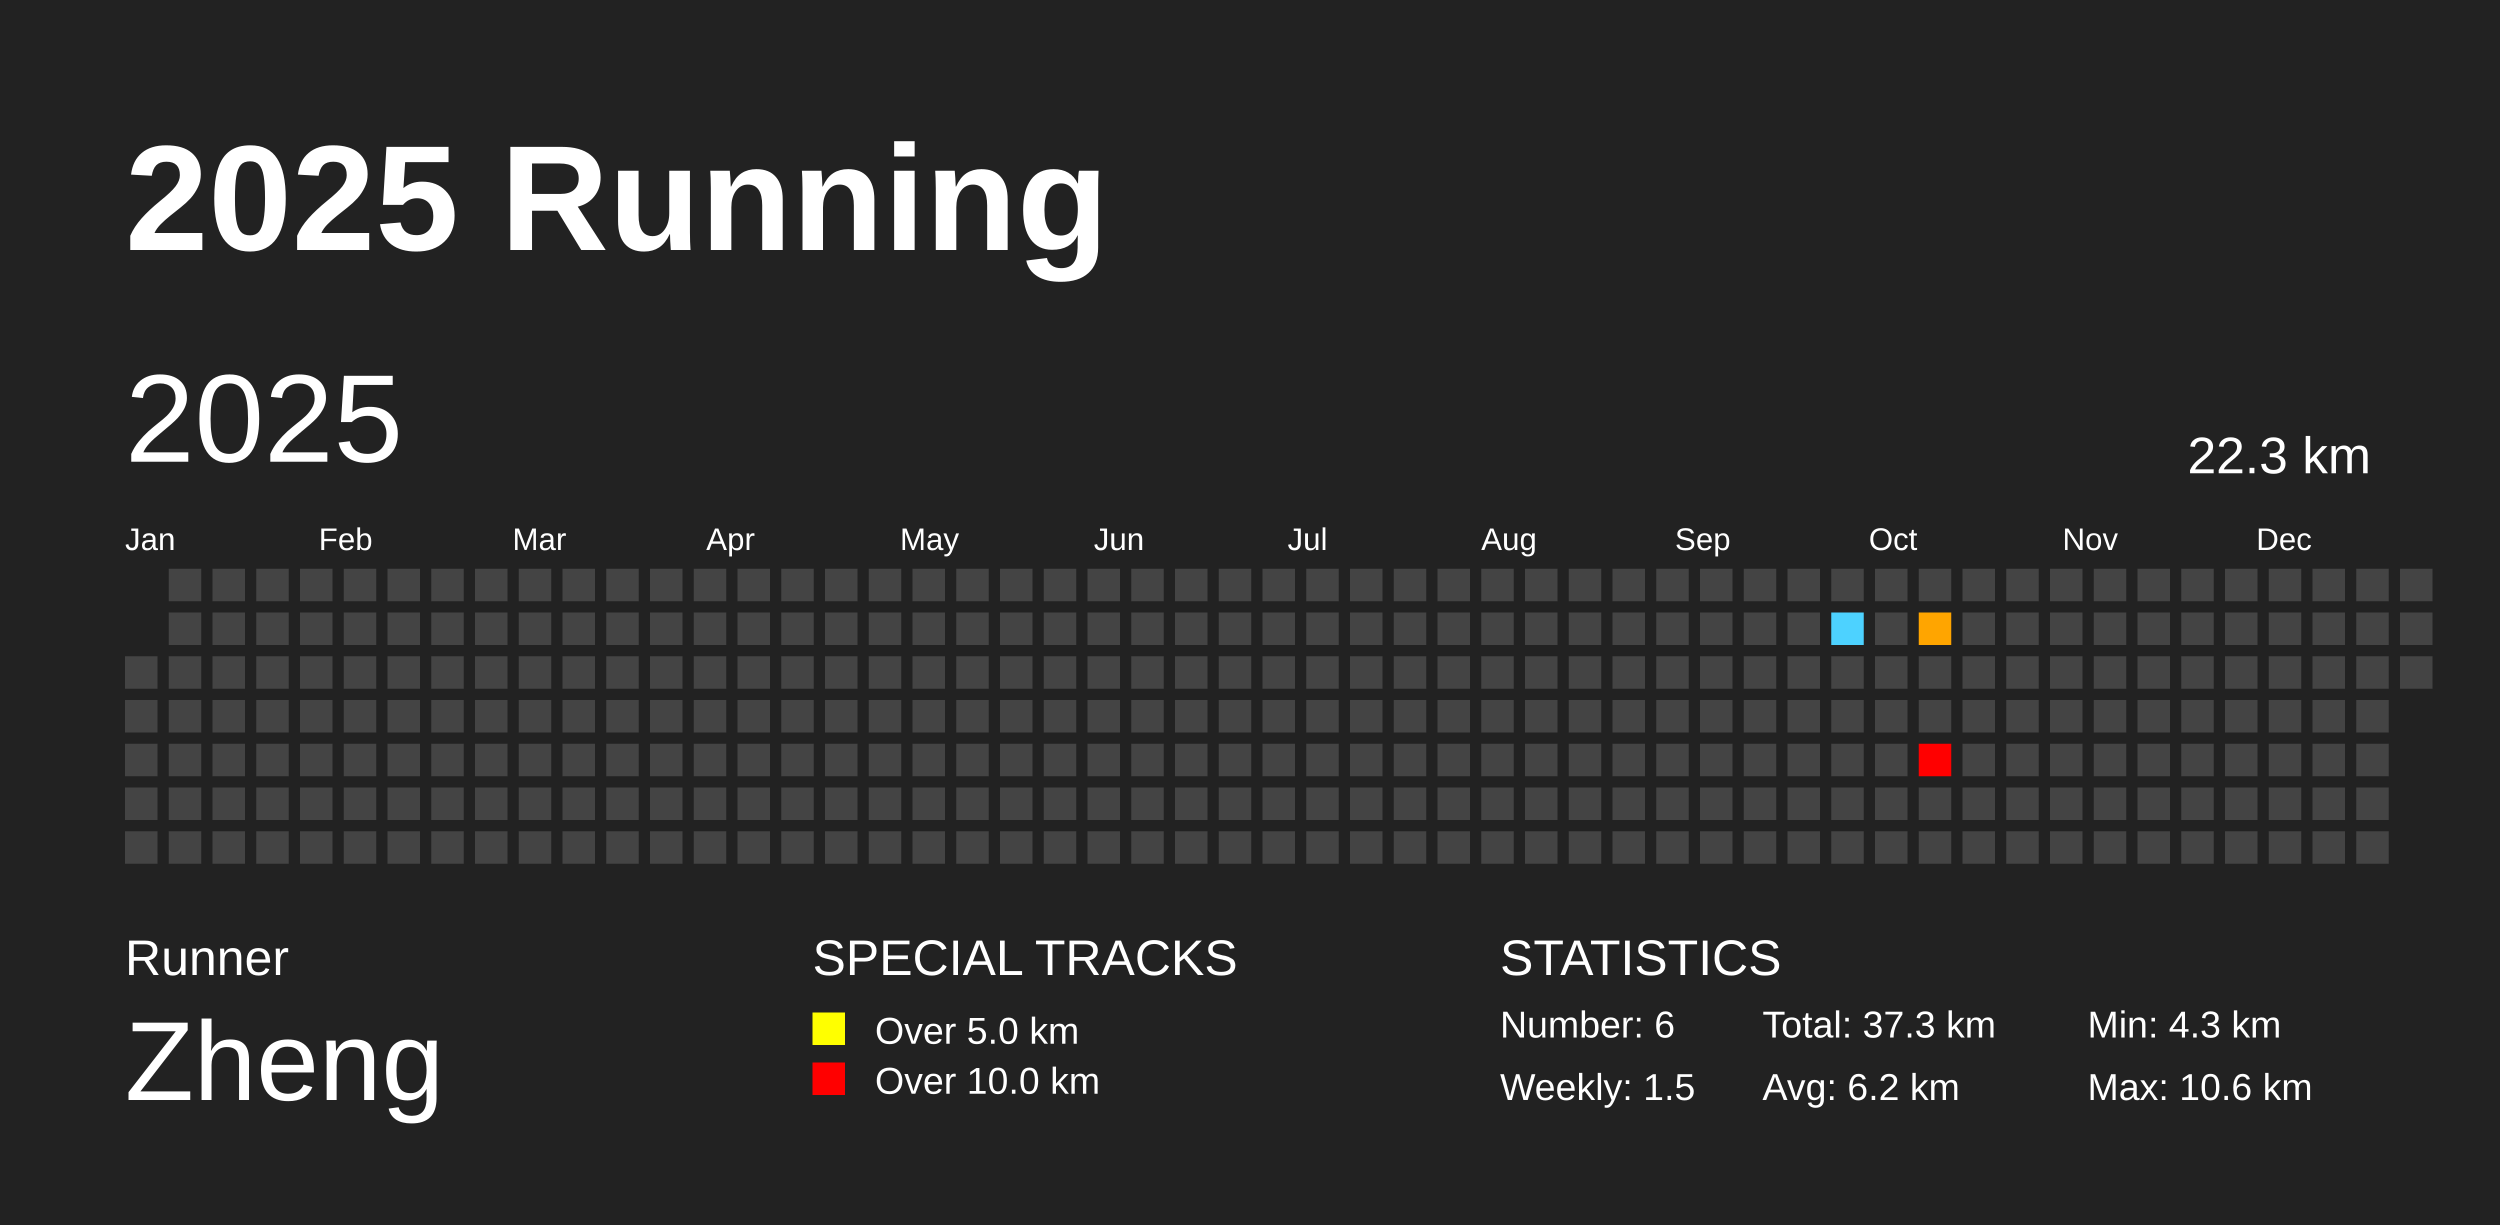
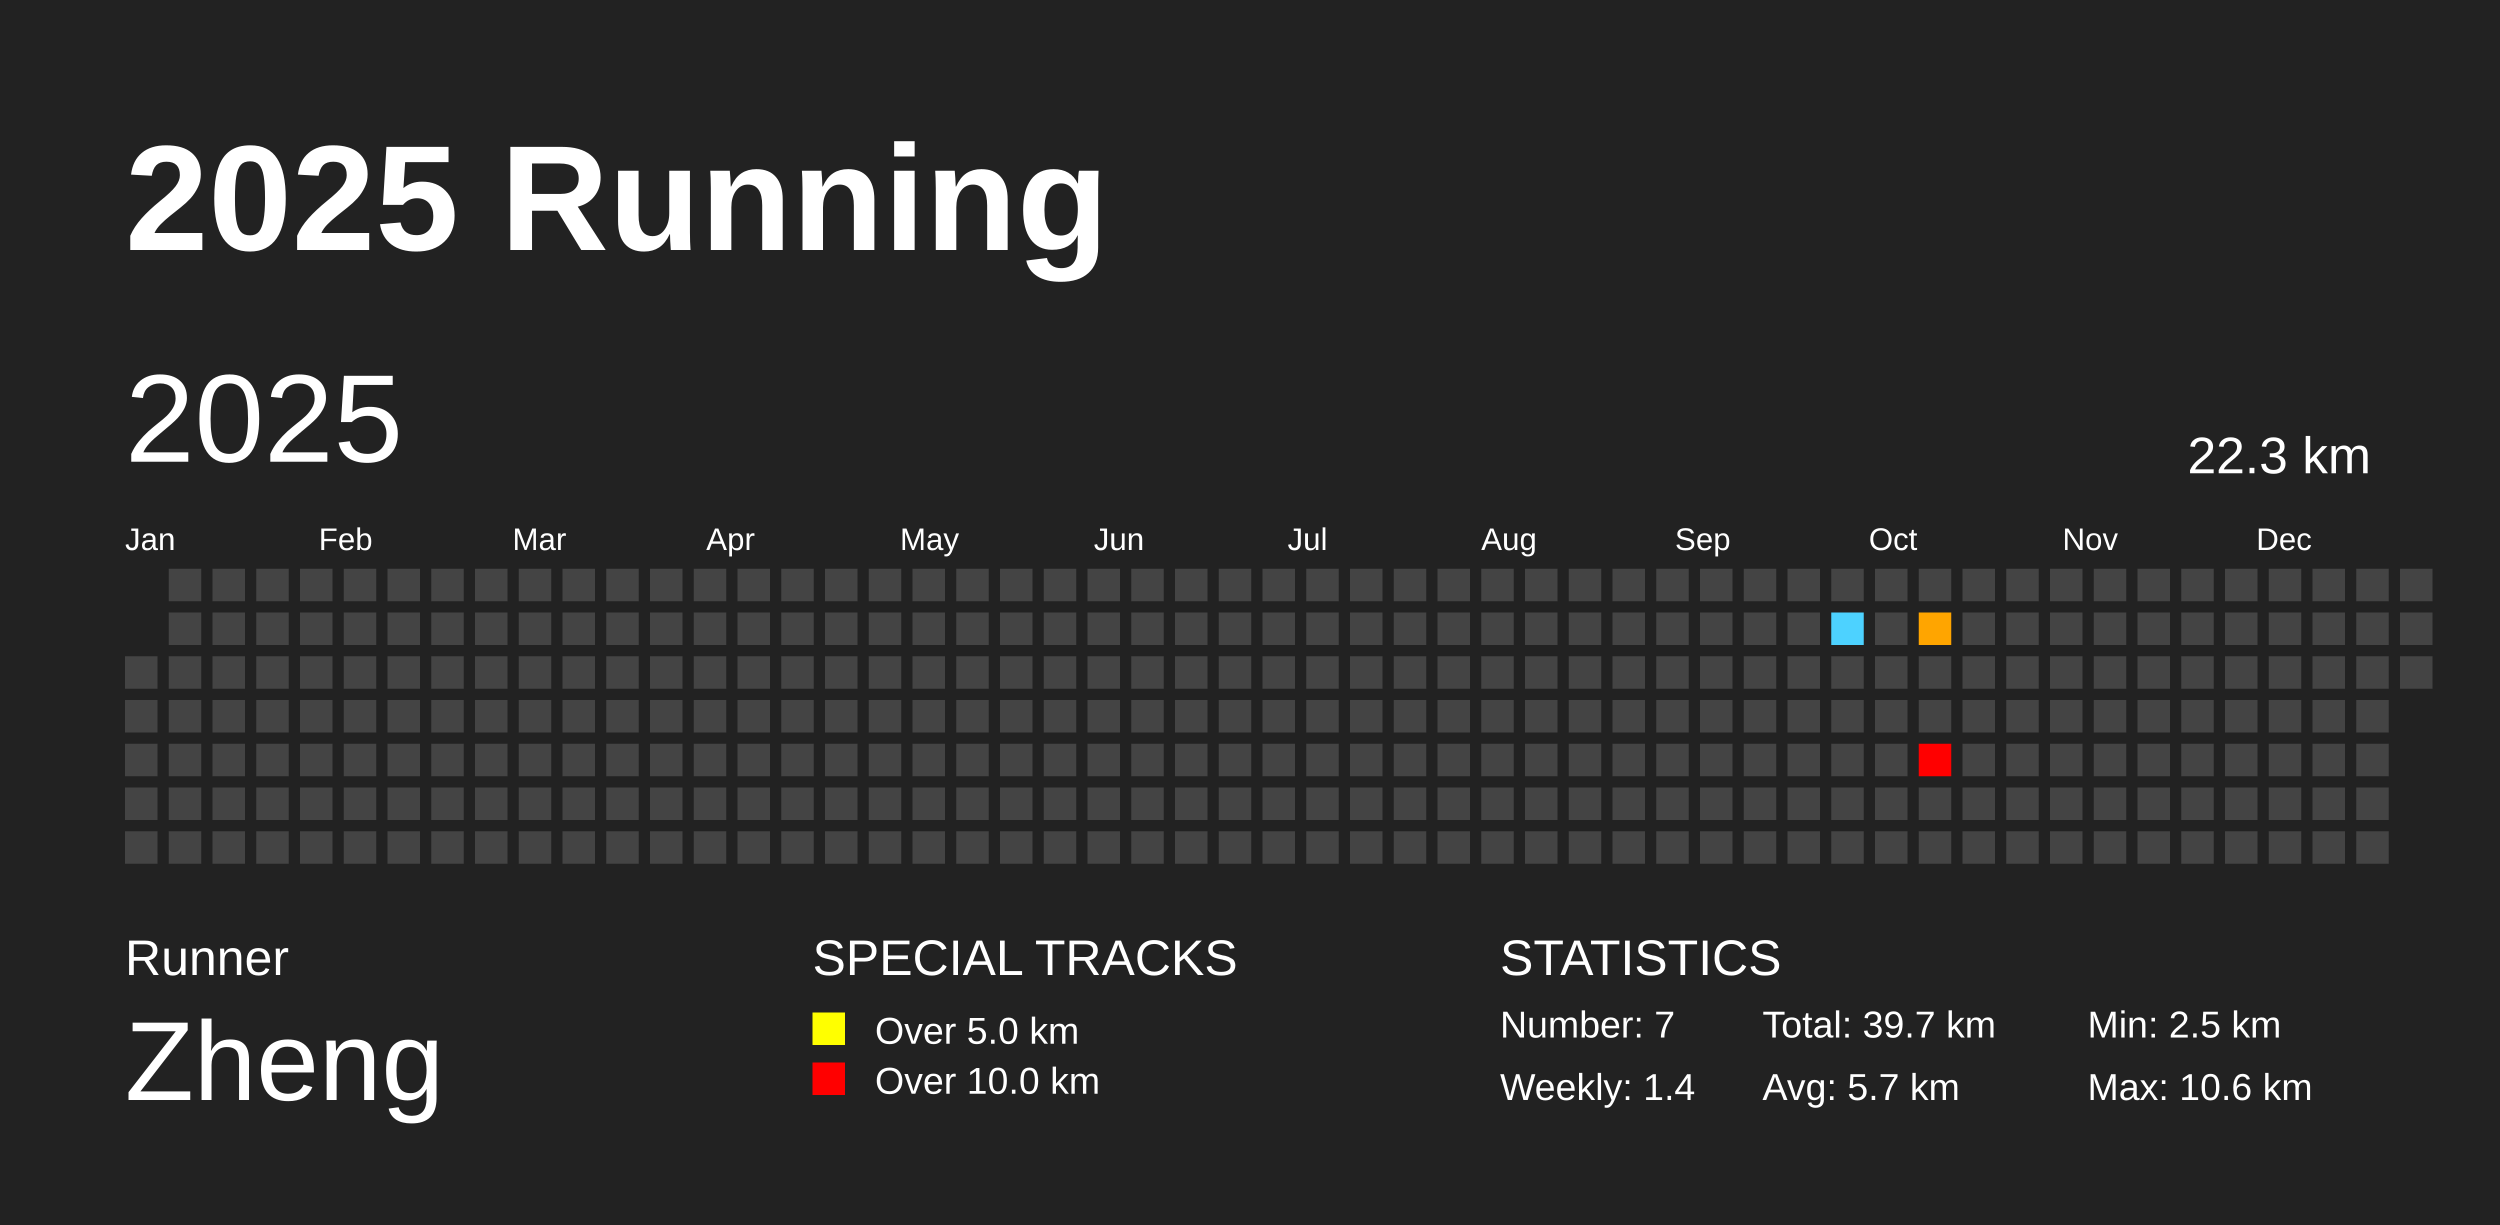
<svg xmlns="http://www.w3.org/2000/svg" baseProfile="full" height="98mm" version="1.1" viewBox="0,0,200,98" width="200mm">
  <defs />
  <rect fill="#222222" height="98" width="200" x="0" y="0" />
  <text fill="#FFFFFF" style="font-size:12px; font-family:Arial; font-weight:bold;" x="10" y="20">2025 Running</text>
  <text fill="#FFFFFF" style="font-size:4px; font-family:Arial" x="10" y="78">Runner</text>
  <text fill="#FFFFFF" style="font-size:9px; font-family:Arial" x="10" y="88">Zheng</text>
  <text fill="#FFFFFF" style="font-size:4px; font-family:Arial" x="65" y="78">SPECIAL TRACKS</text>
  <rect fill="yellow" height="2.6" width="2.6" x="65" y="81" />
  <text fill="#FFFFFF" style="font-size:3px; font-family:Arial" x="70" y="83.5">Over 5.0 km</text>
  <rect fill="red" height="2.6" width="2.6" x="65" y="85" />
  <text fill="#FFFFFF" style="font-size:3px; font-family:Arial" x="70" y="87.5">Over 10.0 km</text>
  <text fill="#FFFFFF" style="font-size:4px; font-family:Arial" x="120" y="78">STATISTICS</text>
-   <text fill="#FFFFFF" style="font-size:3px; font-family:Arial" x="120" y="83">Number: 6</text>
-   <text fill="#FFFFFF" style="font-size:3px; font-family:Arial" x="120" y="88">Weekly: 1.5</text>
-   <text fill="#FFFFFF" style="font-size:3px; font-family:Arial" x="141" y="83">Total: 37.3 km</text>
-   <text fill="#FFFFFF" style="font-size:3px; font-family:Arial" x="141" y="88">Avg: 6.2 km</text>
-   <text fill="#FFFFFF" style="font-size:3px; font-family:Arial" x="167" y="83">Min: 4.3 km</text>
+   <text fill="#FFFFFF" style="font-size:3px; font-family:Arial" x="120" y="83">Number: 7</text>
+   <text fill="#FFFFFF" style="font-size:3px; font-family:Arial" x="120" y="88">Weekly: 1.4</text>
+   <text fill="#FFFFFF" style="font-size:3px; font-family:Arial" x="141" y="83">Total: 39.7 km</text>
+   <text fill="#FFFFFF" style="font-size:3px; font-family:Arial" x="141" y="88">Avg: 5.7 km</text>
+   <text fill="#FFFFFF" style="font-size:3px; font-family:Arial" x="167" y="83">Min: 2.5 km</text>
  <text fill="#FFFFFF" style="font-size:3px; font-family:Arial" x="167" y="88">Max: 10.6 km</text>
  <text dominant-baseline="hanging" fill="#FFFFFF" style="font-size:10.0px; font-family:Arial;" x="10" y="30">2025</text>
  <text dominant-baseline="hanging" fill="#FFFFFF" style="font-size:4.125px; font-family:Arial;" x="175" y="35">22.3 km</text>
  <text fill="#FFFFFF" style="font-size:2.5px; font-family:Arial" x="10.0" y="44">Jan</text>
  <text fill="#FFFFFF" style="font-size:2.5px; font-family:Arial" x="25.5" y="44">Feb</text>
  <text fill="#FFFFFF" style="font-size:2.5px; font-family:Arial" x="41.0" y="44">Mar</text>
  <text fill="#FFFFFF" style="font-size:2.5px; font-family:Arial" x="56.5" y="44">Apr</text>
  <text fill="#FFFFFF" style="font-size:2.5px; font-family:Arial" x="72.0" y="44">May</text>
  <text fill="#FFFFFF" style="font-size:2.5px; font-family:Arial" x="87.5" y="44">Jun</text>
  <text fill="#FFFFFF" style="font-size:2.5px; font-family:Arial" x="103.0" y="44">Jul</text>
  <text fill="#FFFFFF" style="font-size:2.5px; font-family:Arial" x="118.5" y="44">Aug</text>
  <text fill="#FFFFFF" style="font-size:2.5px; font-family:Arial" x="134.0" y="44">Sep</text>
  <text fill="#FFFFFF" style="font-size:2.5px; font-family:Arial" x="149.5" y="44">Oct</text>
  <text fill="#FFFFFF" style="font-size:2.5px; font-family:Arial" x="165.0" y="44">Nov</text>
  <text fill="#FFFFFF" style="font-size:2.5px; font-family:Arial" x="180.5" y="44">Dec</text>
  <rect fill="#444444" height="2.6" width="2.6" x="10.0" y="52.5" />
  <rect fill="#444444" height="2.6" width="2.6" x="10.0" y="56.0" />
  <rect fill="#444444" height="2.6" width="2.6" x="10.0" y="59.5" />
  <rect fill="#444444" height="2.6" width="2.6" x="10.0" y="63.0" />
  <rect fill="#444444" height="2.6" width="2.6" x="10.0" y="66.5" />
  <rect fill="#444444" height="2.6" width="2.6" x="13.5" y="45.5" />
  <rect fill="#444444" height="2.6" width="2.6" x="13.5" y="49.0" />
  <rect fill="#444444" height="2.6" width="2.6" x="13.5" y="52.5" />
  <rect fill="#444444" height="2.6" width="2.6" x="13.5" y="56.0" />
  <rect fill="#444444" height="2.6" width="2.6" x="13.5" y="59.5" />
  <rect fill="#444444" height="2.6" width="2.6" x="13.5" y="63.0" />
  <rect fill="#444444" height="2.6" width="2.6" x="13.5" y="66.5" />
  <rect fill="#444444" height="2.6" width="2.6" x="17.0" y="45.5" />
  <rect fill="#444444" height="2.6" width="2.6" x="17.0" y="49.0" />
  <rect fill="#444444" height="2.6" width="2.6" x="17.0" y="52.5" />
  <rect fill="#444444" height="2.6" width="2.6" x="17.0" y="56.0" />
  <rect fill="#444444" height="2.6" width="2.6" x="17.0" y="59.5" />
  <rect fill="#444444" height="2.6" width="2.6" x="17.0" y="63.0" />
  <rect fill="#444444" height="2.6" width="2.6" x="17.0" y="66.5" />
  <rect fill="#444444" height="2.6" width="2.6" x="20.5" y="45.5" />
  <rect fill="#444444" height="2.6" width="2.6" x="20.5" y="49.0" />
  <rect fill="#444444" height="2.6" width="2.6" x="20.5" y="52.5" />
  <rect fill="#444444" height="2.6" width="2.6" x="20.5" y="56.0" />
  <rect fill="#444444" height="2.6" width="2.6" x="20.5" y="59.5" />
  <rect fill="#444444" height="2.6" width="2.6" x="20.5" y="63.0" />
  <rect fill="#444444" height="2.6" width="2.6" x="20.5" y="66.5" />
  <rect fill="#444444" height="2.6" width="2.6" x="24.0" y="45.5" />
  <rect fill="#444444" height="2.6" width="2.6" x="24.0" y="49.0" />
  <rect fill="#444444" height="2.6" width="2.6" x="24.0" y="52.5" />
  <rect fill="#444444" height="2.6" width="2.6" x="24.0" y="56.0" />
  <rect fill="#444444" height="2.6" width="2.6" x="24.0" y="59.5" />
  <rect fill="#444444" height="2.6" width="2.6" x="24.0" y="63.0" />
  <rect fill="#444444" height="2.6" width="2.6" x="24.0" y="66.5" />
  <rect fill="#444444" height="2.6" width="2.6" x="27.5" y="45.5" />
  <rect fill="#444444" height="2.6" width="2.6" x="27.5" y="49.0" />
  <rect fill="#444444" height="2.6" width="2.6" x="27.5" y="52.5" />
  <rect fill="#444444" height="2.6" width="2.6" x="27.5" y="56.0" />
  <rect fill="#444444" height="2.6" width="2.6" x="27.5" y="59.5" />
  <rect fill="#444444" height="2.6" width="2.6" x="27.5" y="63.0" />
  <rect fill="#444444" height="2.6" width="2.6" x="27.5" y="66.5" />
  <rect fill="#444444" height="2.6" width="2.6" x="31.0" y="45.5" />
  <rect fill="#444444" height="2.6" width="2.6" x="31.0" y="49.0" />
  <rect fill="#444444" height="2.6" width="2.6" x="31.0" y="52.5" />
  <rect fill="#444444" height="2.6" width="2.6" x="31.0" y="56.0" />
  <rect fill="#444444" height="2.6" width="2.6" x="31.0" y="59.5" />
  <rect fill="#444444" height="2.6" width="2.6" x="31.0" y="63.0" />
  <rect fill="#444444" height="2.6" width="2.6" x="31.0" y="66.5" />
  <rect fill="#444444" height="2.6" width="2.6" x="34.5" y="45.5" />
  <rect fill="#444444" height="2.6" width="2.6" x="34.5" y="49.0" />
  <rect fill="#444444" height="2.6" width="2.6" x="34.5" y="52.5" />
  <rect fill="#444444" height="2.6" width="2.6" x="34.5" y="56.0" />
  <rect fill="#444444" height="2.6" width="2.6" x="34.5" y="59.5" />
  <rect fill="#444444" height="2.6" width="2.6" x="34.5" y="63.0" />
  <rect fill="#444444" height="2.6" width="2.6" x="34.5" y="66.5" />
  <rect fill="#444444" height="2.6" width="2.6" x="38.0" y="45.5" />
  <rect fill="#444444" height="2.6" width="2.6" x="38.0" y="49.0" />
  <rect fill="#444444" height="2.6" width="2.6" x="38.0" y="52.5" />
  <rect fill="#444444" height="2.6" width="2.6" x="38.0" y="56.0" />
  <rect fill="#444444" height="2.6" width="2.6" x="38.0" y="59.5" />
  <rect fill="#444444" height="2.6" width="2.6" x="38.0" y="63.0" />
  <rect fill="#444444" height="2.6" width="2.6" x="38.0" y="66.5" />
  <rect fill="#444444" height="2.6" width="2.6" x="41.5" y="45.5" />
  <rect fill="#444444" height="2.6" width="2.6" x="41.5" y="49.0" />
  <rect fill="#444444" height="2.6" width="2.6" x="41.5" y="52.5" />
  <rect fill="#444444" height="2.6" width="2.6" x="41.5" y="56.0" />
  <rect fill="#444444" height="2.6" width="2.6" x="41.5" y="59.5" />
  <rect fill="#444444" height="2.6" width="2.6" x="41.5" y="63.0" />
  <rect fill="#444444" height="2.6" width="2.6" x="41.5" y="66.5" />
  <rect fill="#444444" height="2.6" width="2.6" x="45.0" y="45.5" />
  <rect fill="#444444" height="2.6" width="2.6" x="45.0" y="49.0" />
  <rect fill="#444444" height="2.6" width="2.6" x="45.0" y="52.5" />
  <rect fill="#444444" height="2.6" width="2.6" x="45.0" y="56.0" />
  <rect fill="#444444" height="2.6" width="2.6" x="45.0" y="59.5" />
  <rect fill="#444444" height="2.6" width="2.6" x="45.0" y="63.0" />
  <rect fill="#444444" height="2.6" width="2.6" x="45.0" y="66.5" />
  <rect fill="#444444" height="2.6" width="2.6" x="48.5" y="45.5" />
  <rect fill="#444444" height="2.6" width="2.6" x="48.5" y="49.0" />
  <rect fill="#444444" height="2.6" width="2.6" x="48.5" y="52.5" />
  <rect fill="#444444" height="2.6" width="2.6" x="48.5" y="56.0" />
  <rect fill="#444444" height="2.6" width="2.6" x="48.5" y="59.5" />
  <rect fill="#444444" height="2.6" width="2.6" x="48.5" y="63.0" />
  <rect fill="#444444" height="2.6" width="2.6" x="48.5" y="66.5" />
  <rect fill="#444444" height="2.6" width="2.6" x="52.0" y="45.5" />
  <rect fill="#444444" height="2.6" width="2.6" x="52.0" y="49.0" />
  <rect fill="#444444" height="2.6" width="2.6" x="52.0" y="52.5" />
  <rect fill="#444444" height="2.6" width="2.6" x="52.0" y="56.0" />
  <rect fill="#444444" height="2.6" width="2.6" x="52.0" y="59.5" />
  <rect fill="#444444" height="2.6" width="2.6" x="52.0" y="63.0" />
  <rect fill="#444444" height="2.6" width="2.6" x="52.0" y="66.5" />
  <rect fill="#444444" height="2.6" width="2.6" x="55.5" y="45.5" />
  <rect fill="#444444" height="2.6" width="2.6" x="55.5" y="49.0" />
  <rect fill="#444444" height="2.6" width="2.6" x="55.5" y="52.5" />
  <rect fill="#444444" height="2.6" width="2.6" x="55.5" y="56.0" />
  <rect fill="#444444" height="2.6" width="2.6" x="55.5" y="59.5" />
  <rect fill="#444444" height="2.6" width="2.6" x="55.5" y="63.0" />
  <rect fill="#444444" height="2.6" width="2.6" x="55.5" y="66.5" />
  <rect fill="#444444" height="2.6" width="2.6" x="59.0" y="45.5" />
  <rect fill="#444444" height="2.6" width="2.6" x="59.0" y="49.0" />
  <rect fill="#444444" height="2.6" width="2.6" x="59.0" y="52.5" />
  <rect fill="#444444" height="2.6" width="2.6" x="59.0" y="56.0" />
  <rect fill="#444444" height="2.6" width="2.6" x="59.0" y="59.5" />
  <rect fill="#444444" height="2.6" width="2.6" x="59.0" y="63.0" />
  <rect fill="#444444" height="2.6" width="2.6" x="59.0" y="66.5" />
  <rect fill="#444444" height="2.6" width="2.6" x="62.5" y="45.5" />
  <rect fill="#444444" height="2.6" width="2.6" x="62.5" y="49.0" />
  <rect fill="#444444" height="2.6" width="2.6" x="62.5" y="52.5" />
  <rect fill="#444444" height="2.6" width="2.6" x="62.5" y="56.0" />
  <rect fill="#444444" height="2.6" width="2.6" x="62.5" y="59.5" />
  <rect fill="#444444" height="2.6" width="2.6" x="62.5" y="63.0" />
  <rect fill="#444444" height="2.6" width="2.6" x="62.5" y="66.5" />
  <rect fill="#444444" height="2.6" width="2.6" x="66.0" y="45.5" />
  <rect fill="#444444" height="2.6" width="2.6" x="66.0" y="49.0" />
  <rect fill="#444444" height="2.6" width="2.6" x="66.0" y="52.5" />
  <rect fill="#444444" height="2.6" width="2.6" x="66.0" y="56.0" />
  <rect fill="#444444" height="2.6" width="2.6" x="66.0" y="59.5" />
  <rect fill="#444444" height="2.6" width="2.6" x="66.0" y="63.0" />
  <rect fill="#444444" height="2.6" width="2.6" x="66.0" y="66.5" />
  <rect fill="#444444" height="2.6" width="2.6" x="69.5" y="45.5" />
  <rect fill="#444444" height="2.6" width="2.6" x="69.5" y="49.0" />
  <rect fill="#444444" height="2.6" width="2.6" x="69.5" y="52.5" />
  <rect fill="#444444" height="2.6" width="2.6" x="69.5" y="56.0" />
  <rect fill="#444444" height="2.6" width="2.6" x="69.5" y="59.5" />
  <rect fill="#444444" height="2.6" width="2.6" x="69.5" y="63.0" />
  <rect fill="#444444" height="2.6" width="2.6" x="69.5" y="66.5" />
  <rect fill="#444444" height="2.6" width="2.6" x="73.0" y="45.5" />
  <rect fill="#444444" height="2.6" width="2.6" x="73.0" y="49.0" />
  <rect fill="#444444" height="2.6" width="2.6" x="73.0" y="52.5" />
  <rect fill="#444444" height="2.6" width="2.6" x="73.0" y="56.0" />
  <rect fill="#444444" height="2.6" width="2.6" x="73.0" y="59.5" />
  <rect fill="#444444" height="2.6" width="2.6" x="73.0" y="63.0" />
  <rect fill="#444444" height="2.6" width="2.6" x="73.0" y="66.5" />
  <rect fill="#444444" height="2.6" width="2.6" x="76.5" y="45.5" />
  <rect fill="#444444" height="2.6" width="2.6" x="76.5" y="49.0" />
  <rect fill="#444444" height="2.6" width="2.6" x="76.5" y="52.5" />
  <rect fill="#444444" height="2.6" width="2.6" x="76.5" y="56.0" />
  <rect fill="#444444" height="2.6" width="2.6" x="76.5" y="59.5" />
  <rect fill="#444444" height="2.6" width="2.6" x="76.5" y="63.0" />
  <rect fill="#444444" height="2.6" width="2.6" x="76.5" y="66.5" />
  <rect fill="#444444" height="2.6" width="2.6" x="80.0" y="45.5" />
  <rect fill="#444444" height="2.6" width="2.6" x="80.0" y="49.0" />
  <rect fill="#444444" height="2.6" width="2.6" x="80.0" y="52.5" />
  <rect fill="#444444" height="2.6" width="2.6" x="80.0" y="56.0" />
  <rect fill="#444444" height="2.6" width="2.6" x="80.0" y="59.5" />
  <rect fill="#444444" height="2.6" width="2.6" x="80.0" y="63.0" />
  <rect fill="#444444" height="2.6" width="2.6" x="80.0" y="66.5" />
  <rect fill="#444444" height="2.6" width="2.6" x="83.5" y="45.5" />
  <rect fill="#444444" height="2.6" width="2.6" x="83.5" y="49.0" />
  <rect fill="#444444" height="2.6" width="2.6" x="83.5" y="52.5" />
  <rect fill="#444444" height="2.6" width="2.6" x="83.5" y="56.0" />
  <rect fill="#444444" height="2.6" width="2.6" x="83.5" y="59.5" />
  <rect fill="#444444" height="2.6" width="2.6" x="83.5" y="63.0" />
  <rect fill="#444444" height="2.6" width="2.6" x="83.5" y="66.5" />
  <rect fill="#444444" height="2.6" width="2.6" x="87.0" y="45.5" />
  <rect fill="#444444" height="2.6" width="2.6" x="87.0" y="49.0" />
  <rect fill="#444444" height="2.6" width="2.6" x="87.0" y="52.5" />
  <rect fill="#444444" height="2.6" width="2.6" x="87.0" y="56.0" />
  <rect fill="#444444" height="2.6" width="2.6" x="87.0" y="59.5" />
  <rect fill="#444444" height="2.6" width="2.6" x="87.0" y="63.0" />
  <rect fill="#444444" height="2.6" width="2.6" x="87.0" y="66.5" />
  <rect fill="#444444" height="2.6" width="2.6" x="90.5" y="45.5" />
  <rect fill="#444444" height="2.6" width="2.6" x="90.5" y="49.0" />
  <rect fill="#444444" height="2.6" width="2.6" x="90.5" y="52.5" />
  <rect fill="#444444" height="2.6" width="2.6" x="90.5" y="56.0" />
  <rect fill="#444444" height="2.6" width="2.6" x="90.5" y="59.5" />
  <rect fill="#444444" height="2.6" width="2.6" x="90.5" y="63.0" />
  <rect fill="#444444" height="2.6" width="2.6" x="90.5" y="66.5" />
  <rect fill="#444444" height="2.6" width="2.6" x="94.0" y="45.5" />
  <rect fill="#444444" height="2.6" width="2.6" x="94.0" y="49.0" />
  <rect fill="#444444" height="2.6" width="2.6" x="94.0" y="52.5" />
  <rect fill="#444444" height="2.6" width="2.6" x="94.0" y="56.0" />
  <rect fill="#444444" height="2.6" width="2.6" x="94.0" y="59.5" />
  <rect fill="#444444" height="2.6" width="2.6" x="94.0" y="63.0" />
  <rect fill="#444444" height="2.6" width="2.6" x="94.0" y="66.5" />
  <rect fill="#444444" height="2.6" width="2.6" x="97.5" y="45.5" />
  <rect fill="#444444" height="2.6" width="2.6" x="97.5" y="49.0" />
  <rect fill="#444444" height="2.6" width="2.6" x="97.5" y="52.5" />
  <rect fill="#444444" height="2.6" width="2.6" x="97.5" y="56.0" />
  <rect fill="#444444" height="2.6" width="2.6" x="97.5" y="59.5" />
  <rect fill="#444444" height="2.6" width="2.6" x="97.5" y="63.0" />
  <rect fill="#444444" height="2.6" width="2.6" x="97.5" y="66.5" />
  <rect fill="#444444" height="2.6" width="2.6" x="101.0" y="45.5" />
  <rect fill="#444444" height="2.6" width="2.6" x="101.0" y="49.0" />
  <rect fill="#444444" height="2.6" width="2.6" x="101.0" y="52.5" />
  <rect fill="#444444" height="2.6" width="2.6" x="101.0" y="56.0" />
  <rect fill="#444444" height="2.6" width="2.6" x="101.0" y="59.5" />
  <rect fill="#444444" height="2.6" width="2.6" x="101.0" y="63.0" />
  <rect fill="#444444" height="2.6" width="2.6" x="101.0" y="66.5" />
  <rect fill="#444444" height="2.6" width="2.6" x="104.5" y="45.5" />
  <rect fill="#444444" height="2.6" width="2.6" x="104.5" y="49.0" />
  <rect fill="#444444" height="2.6" width="2.6" x="104.5" y="52.5" />
  <rect fill="#444444" height="2.6" width="2.6" x="104.5" y="56.0" />
  <rect fill="#444444" height="2.6" width="2.6" x="104.5" y="59.5" />
  <rect fill="#444444" height="2.6" width="2.6" x="104.5" y="63.0" />
  <rect fill="#444444" height="2.6" width="2.6" x="104.5" y="66.5" />
  <rect fill="#444444" height="2.6" width="2.6" x="108.0" y="45.5" />
  <rect fill="#444444" height="2.6" width="2.6" x="108.0" y="49.0" />
  <rect fill="#444444" height="2.6" width="2.6" x="108.0" y="52.5" />
  <rect fill="#444444" height="2.6" width="2.6" x="108.0" y="56.0" />
  <rect fill="#444444" height="2.6" width="2.6" x="108.0" y="59.5" />
  <rect fill="#444444" height="2.6" width="2.6" x="108.0" y="63.0" />
  <rect fill="#444444" height="2.6" width="2.6" x="108.0" y="66.5" />
  <rect fill="#444444" height="2.6" width="2.6" x="111.5" y="45.5" />
  <rect fill="#444444" height="2.6" width="2.6" x="111.5" y="49.0" />
  <rect fill="#444444" height="2.6" width="2.6" x="111.5" y="52.5" />
  <rect fill="#444444" height="2.6" width="2.6" x="111.5" y="56.0" />
  <rect fill="#444444" height="2.6" width="2.6" x="111.5" y="59.5" />
  <rect fill="#444444" height="2.6" width="2.6" x="111.5" y="63.0" />
  <rect fill="#444444" height="2.6" width="2.6" x="111.5" y="66.5" />
  <rect fill="#444444" height="2.6" width="2.6" x="115.0" y="45.5" />
  <rect fill="#444444" height="2.6" width="2.6" x="115.0" y="49.0" />
  <rect fill="#444444" height="2.6" width="2.6" x="115.0" y="52.5" />
  <rect fill="#444444" height="2.6" width="2.6" x="115.0" y="56.0" />
  <rect fill="#444444" height="2.6" width="2.6" x="115.0" y="59.5" />
  <rect fill="#444444" height="2.6" width="2.6" x="115.0" y="63.0" />
  <rect fill="#444444" height="2.6" width="2.6" x="115.0" y="66.5" />
  <rect fill="#444444" height="2.6" width="2.6" x="118.5" y="45.5" />
  <rect fill="#444444" height="2.6" width="2.6" x="118.5" y="49.0" />
  <rect fill="#444444" height="2.6" width="2.6" x="118.5" y="52.5" />
  <rect fill="#444444" height="2.6" width="2.6" x="118.5" y="56.0" />
  <rect fill="#444444" height="2.6" width="2.6" x="118.5" y="59.5" />
  <rect fill="#444444" height="2.6" width="2.6" x="118.5" y="63.0" />
  <rect fill="#444444" height="2.6" width="2.6" x="118.5" y="66.5" />
  <rect fill="#444444" height="2.6" width="2.6" x="122.0" y="45.5" />
  <rect fill="#444444" height="2.6" width="2.6" x="122.0" y="49.0" />
  <rect fill="#444444" height="2.6" width="2.6" x="122.0" y="52.5" />
  <rect fill="#444444" height="2.6" width="2.6" x="122.0" y="56.0" />
  <rect fill="#444444" height="2.6" width="2.6" x="122.0" y="59.5" />
  <rect fill="#444444" height="2.6" width="2.6" x="122.0" y="63.0" />
  <rect fill="#444444" height="2.6" width="2.6" x="122.0" y="66.5" />
  <rect fill="#444444" height="2.6" width="2.6" x="125.5" y="45.5" />
  <rect fill="#444444" height="2.6" width="2.6" x="125.5" y="49.0" />
  <rect fill="#444444" height="2.6" width="2.6" x="125.5" y="52.5" />
  <rect fill="#444444" height="2.6" width="2.6" x="125.5" y="56.0" />
  <rect fill="#444444" height="2.6" width="2.6" x="125.5" y="59.5" />
  <rect fill="#444444" height="2.6" width="2.6" x="125.5" y="63.0" />
  <rect fill="#444444" height="2.6" width="2.6" x="125.5" y="66.5" />
  <rect fill="#444444" height="2.6" width="2.6" x="129.0" y="45.5" />
  <rect fill="#444444" height="2.6" width="2.6" x="129.0" y="49.0" />
  <rect fill="#444444" height="2.6" width="2.6" x="129.0" y="52.5" />
  <rect fill="#444444" height="2.6" width="2.6" x="129.0" y="56.0" />
  <rect fill="#444444" height="2.6" width="2.6" x="129.0" y="59.5" />
  <rect fill="#444444" height="2.6" width="2.6" x="129.0" y="63.0" />
  <rect fill="#444444" height="2.6" width="2.6" x="129.0" y="66.5" />
  <rect fill="#444444" height="2.6" width="2.6" x="132.5" y="45.5" />
  <rect fill="#444444" height="2.6" width="2.6" x="132.5" y="49.0" />
  <rect fill="#444444" height="2.6" width="2.6" x="132.5" y="52.5" />
  <rect fill="#444444" height="2.6" width="2.6" x="132.5" y="56.0" />
  <rect fill="#444444" height="2.6" width="2.6" x="132.5" y="59.5" />
  <rect fill="#444444" height="2.6" width="2.6" x="132.5" y="63.0" />
  <rect fill="#444444" height="2.6" width="2.6" x="132.5" y="66.5" />
  <rect fill="#444444" height="2.6" width="2.6" x="136.0" y="45.5" />
  <rect fill="#444444" height="2.6" width="2.6" x="136.0" y="49.0" />
  <rect fill="#444444" height="2.6" width="2.6" x="136.0" y="52.5" />
  <rect fill="#444444" height="2.6" width="2.6" x="136.0" y="56.0" />
  <rect fill="#444444" height="2.6" width="2.6" x="136.0" y="59.5" />
  <rect fill="#444444" height="2.6" width="2.6" x="136.0" y="63.0" />
  <rect fill="#444444" height="2.6" width="2.6" x="136.0" y="66.5" />
  <rect fill="#444444" height="2.6" width="2.6" x="139.5" y="45.5" />
  <rect fill="#444444" height="2.6" width="2.6" x="139.5" y="49.0" />
  <rect fill="#444444" height="2.6" width="2.6" x="139.5" y="52.5" />
  <rect fill="#444444" height="2.6" width="2.6" x="139.5" y="56.0" />
  <rect fill="#444444" height="2.6" width="2.6" x="139.5" y="59.5" />
  <rect fill="#444444" height="2.6" width="2.6" x="139.5" y="63.0" />
  <rect fill="#444444" height="2.6" width="2.6" x="139.5" y="66.5" />
  <rect fill="#444444" height="2.6" width="2.6" x="143.0" y="45.5" />
  <rect fill="#444444" height="2.6" width="2.6" x="143.0" y="49.0" />
  <rect fill="#444444" height="2.6" width="2.6" x="143.0" y="52.5" />
  <rect fill="#444444" height="2.6" width="2.6" x="143.0" y="56.0" />
  <rect fill="#444444" height="2.6" width="2.6" x="143.0" y="59.5" />
  <rect fill="#444444" height="2.6" width="2.6" x="143.0" y="63.0" />
  <rect fill="#444444" height="2.6" width="2.6" x="143.0" y="66.5" />
  <rect fill="#444444" height="2.6" width="2.6" x="146.5" y="45.5" />
  <rect fill="#4dd2ff" height="2.6" width="2.6" x="146.5" y="49.0" />
  <rect fill="#444444" height="2.6" width="2.6" x="146.5" y="52.5" />
  <rect fill="#444444" height="2.6" width="2.6" x="146.5" y="56.0" />
  <rect fill="#444444" height="2.6" width="2.6" x="146.5" y="59.5" />
  <rect fill="#444444" height="2.6" width="2.6" x="146.5" y="63.0" />
  <rect fill="#444444" height="2.6" width="2.6" x="146.5" y="66.5" />
  <rect fill="#444444" height="2.6" width="2.6" x="150.0" y="45.5" />
  <rect fill="#444444" height="2.6" width="2.6" x="150.0" y="49.0" />
  <rect fill="#444444" height="2.6" width="2.6" x="150.0" y="52.5" />
  <rect fill="#444444" height="2.6" width="2.6" x="150.0" y="56.0" />
  <rect fill="#444444" height="2.6" width="2.6" x="150.0" y="59.5" />
  <rect fill="#444444" height="2.6" width="2.6" x="150.0" y="63.0" />
  <rect fill="#444444" height="2.6" width="2.6" x="150.0" y="66.5" />
  <rect fill="#444444" height="2.6" width="2.6" x="153.5" y="45.5" />
  <rect fill="#ffa500" height="2.6" width="2.6" x="153.5" y="49.0" />
  <rect fill="#444444" height="2.6" width="2.6" x="153.5" y="52.5" />
  <rect fill="#444444" height="2.6" width="2.6" x="153.5" y="56.0" />
  <rect fill="red" height="2.6" width="2.6" x="153.5" y="59.5" />
  <rect fill="#444444" height="2.6" width="2.6" x="153.5" y="63.0" />
  <rect fill="#444444" height="2.6" width="2.6" x="153.5" y="66.5" />
  <rect fill="#444444" height="2.6" width="2.6" x="157.0" y="45.5" />
  <rect fill="#444444" height="2.6" width="2.6" x="157.0" y="49.0" />
  <rect fill="#444444" height="2.6" width="2.6" x="157.0" y="52.5" />
  <rect fill="#444444" height="2.6" width="2.6" x="157.0" y="56.0" />
  <rect fill="#444444" height="2.6" width="2.6" x="157.0" y="59.5" />
  <rect fill="#444444" height="2.6" width="2.6" x="157.0" y="63.0" />
  <rect fill="#444444" height="2.6" width="2.6" x="157.0" y="66.5" />
  <rect fill="#444444" height="2.6" width="2.6" x="160.5" y="45.5" />
  <rect fill="#444444" height="2.6" width="2.6" x="160.5" y="49.0" />
  <rect fill="#444444" height="2.6" width="2.6" x="160.5" y="52.5" />
  <rect fill="#444444" height="2.6" width="2.6" x="160.5" y="56.0" />
  <rect fill="#444444" height="2.6" width="2.6" x="160.5" y="59.5" />
  <rect fill="#444444" height="2.6" width="2.6" x="160.5" y="63.0" />
  <rect fill="#444444" height="2.6" width="2.6" x="160.5" y="66.5" />
  <rect fill="#444444" height="2.6" width="2.6" x="164.0" y="45.5" />
  <rect fill="#444444" height="2.6" width="2.6" x="164.0" y="49.0" />
  <rect fill="#444444" height="2.6" width="2.6" x="164.0" y="52.5" />
  <rect fill="#444444" height="2.6" width="2.6" x="164.0" y="56.0" />
  <rect fill="#444444" height="2.6" width="2.6" x="164.0" y="59.5" />
  <rect fill="#444444" height="2.6" width="2.6" x="164.0" y="63.0" />
  <rect fill="#444444" height="2.6" width="2.6" x="164.0" y="66.5" />
  <rect fill="#444444" height="2.6" width="2.6" x="167.5" y="45.5" />
  <rect fill="#444444" height="2.6" width="2.6" x="167.5" y="49.0" />
  <rect fill="#444444" height="2.6" width="2.6" x="167.5" y="52.5" />
  <rect fill="#444444" height="2.6" width="2.6" x="167.5" y="56.0" />
  <rect fill="#444444" height="2.6" width="2.6" x="167.5" y="59.5" />
  <rect fill="#444444" height="2.6" width="2.6" x="167.5" y="63.0" />
  <rect fill="#444444" height="2.6" width="2.6" x="167.5" y="66.5" />
  <rect fill="#444444" height="2.6" width="2.6" x="171.0" y="45.5" />
  <rect fill="#444444" height="2.6" width="2.6" x="171.0" y="49.0" />
  <rect fill="#444444" height="2.6" width="2.6" x="171.0" y="52.5" />
  <rect fill="#444444" height="2.6" width="2.6" x="171.0" y="56.0" />
  <rect fill="#444444" height="2.6" width="2.6" x="171.0" y="59.5" />
  <rect fill="#444444" height="2.6" width="2.6" x="171.0" y="63.0" />
  <rect fill="#444444" height="2.6" width="2.6" x="171.0" y="66.5" />
  <rect fill="#444444" height="2.6" width="2.6" x="174.5" y="45.5" />
  <rect fill="#444444" height="2.6" width="2.6" x="174.5" y="49.0" />
  <rect fill="#444444" height="2.6" width="2.6" x="174.5" y="52.5" />
  <rect fill="#444444" height="2.6" width="2.6" x="174.5" y="56.0" />
  <rect fill="#444444" height="2.6" width="2.6" x="174.5" y="59.5" />
  <rect fill="#444444" height="2.6" width="2.6" x="174.5" y="63.0" />
  <rect fill="#444444" height="2.6" width="2.6" x="174.5" y="66.5" />
  <rect fill="#444444" height="2.6" width="2.6" x="178.0" y="45.5" />
  <rect fill="#444444" height="2.6" width="2.6" x="178.0" y="49.0" />
  <rect fill="#444444" height="2.6" width="2.6" x="178.0" y="52.5" />
  <rect fill="#444444" height="2.6" width="2.6" x="178.0" y="56.0" />
  <rect fill="#444444" height="2.6" width="2.6" x="178.0" y="59.5" />
  <rect fill="#444444" height="2.6" width="2.6" x="178.0" y="63.0" />
  <rect fill="#444444" height="2.6" width="2.6" x="178.0" y="66.5" />
  <rect fill="#444444" height="2.6" width="2.6" x="181.5" y="45.5" />
  <rect fill="#444444" height="2.6" width="2.6" x="181.5" y="49.0" />
  <rect fill="#444444" height="2.6" width="2.6" x="181.5" y="52.5" />
  <rect fill="#444444" height="2.6" width="2.6" x="181.5" y="56.0" />
  <rect fill="#444444" height="2.6" width="2.6" x="181.5" y="59.5" />
  <rect fill="#444444" height="2.6" width="2.6" x="181.5" y="63.0" />
  <rect fill="#444444" height="2.6" width="2.6" x="181.5" y="66.5" />
  <rect fill="#444444" height="2.6" width="2.6" x="185.0" y="45.5" />
  <rect fill="#444444" height="2.6" width="2.6" x="185.0" y="49.0" />
  <rect fill="#444444" height="2.6" width="2.6" x="185.0" y="52.5" />
  <rect fill="#444444" height="2.6" width="2.6" x="185.0" y="56.0" />
  <rect fill="#444444" height="2.6" width="2.6" x="185.0" y="59.5" />
  <rect fill="#444444" height="2.6" width="2.6" x="185.0" y="63.0" />
  <rect fill="#444444" height="2.6" width="2.6" x="185.0" y="66.5" />
  <rect fill="#444444" height="2.6" width="2.6" x="188.5" y="45.5" />
  <rect fill="#444444" height="2.6" width="2.6" x="188.5" y="49.0" />
  <rect fill="#444444" height="2.6" width="2.6" x="188.5" y="52.5" />
  <rect fill="#444444" height="2.6" width="2.6" x="188.5" y="56.0" />
  <rect fill="#444444" height="2.6" width="2.6" x="188.5" y="59.5" />
  <rect fill="#444444" height="2.6" width="2.6" x="188.5" y="63.0" />
  <rect fill="#444444" height="2.6" width="2.6" x="188.5" y="66.5" />
  <rect fill="#444444" height="2.6" width="2.6" x="192.0" y="45.5" />
  <rect fill="#444444" height="2.6" width="2.6" x="192.0" y="49.0" />
  <rect fill="#444444" height="2.6" width="2.6" x="192.0" y="52.5" />
</svg>
